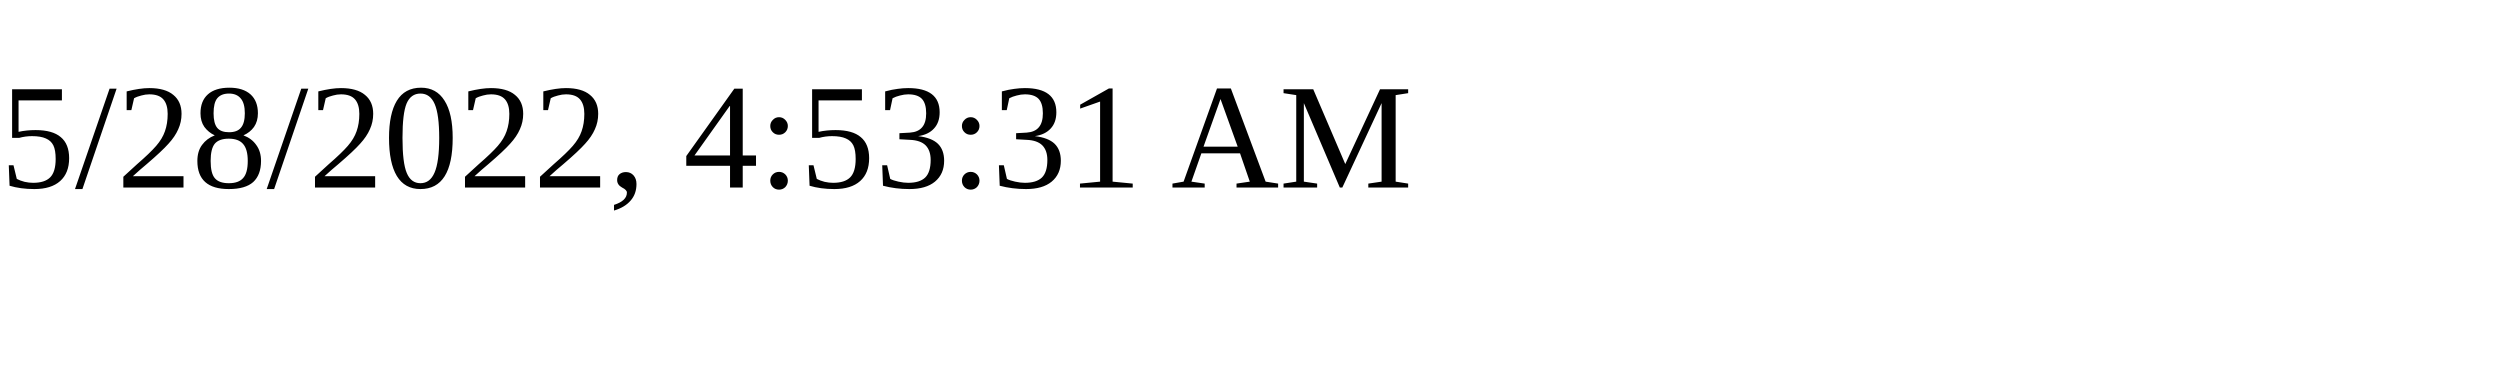
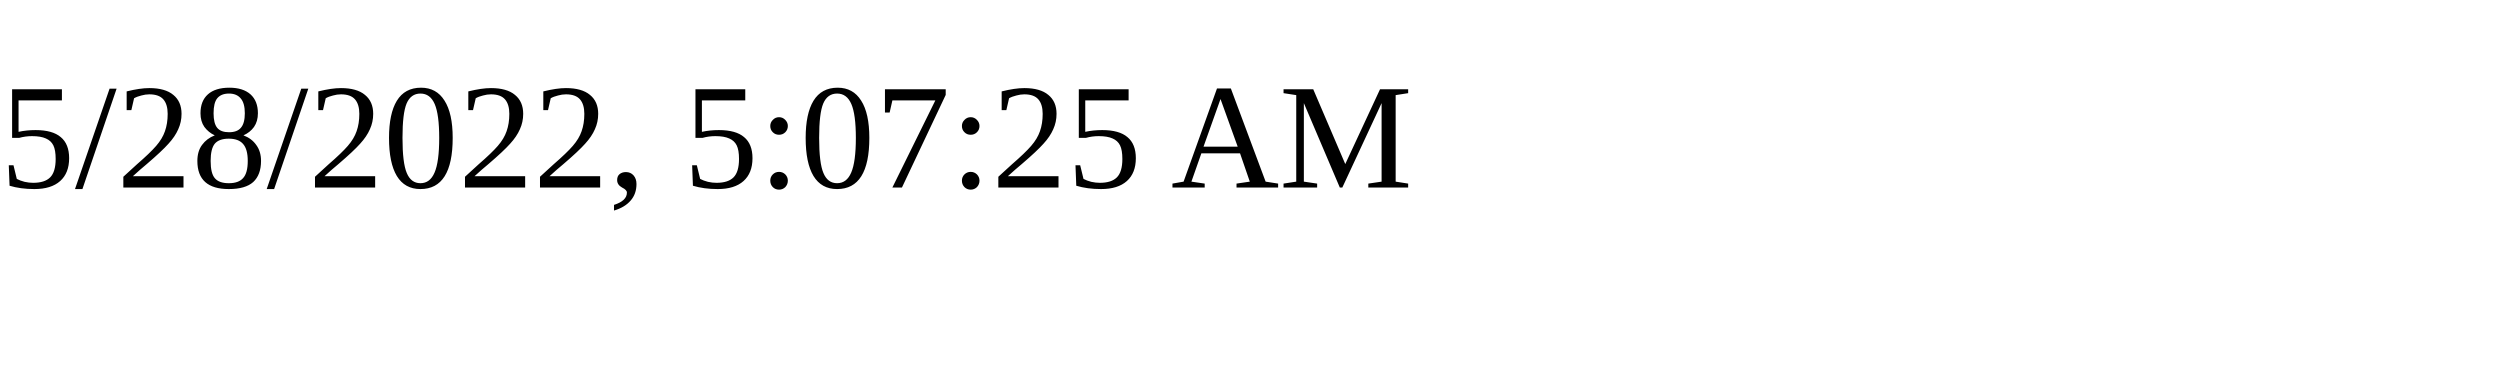
<svg xmlns="http://www.w3.org/2000/svg" height="30" width="200">
-   <text x="0" y="15">5/28/2022, 4:53:31 AM</text>
+   <text x="0" y="15">5/28/2022, 5:07:25 AM</text>
</svg>
